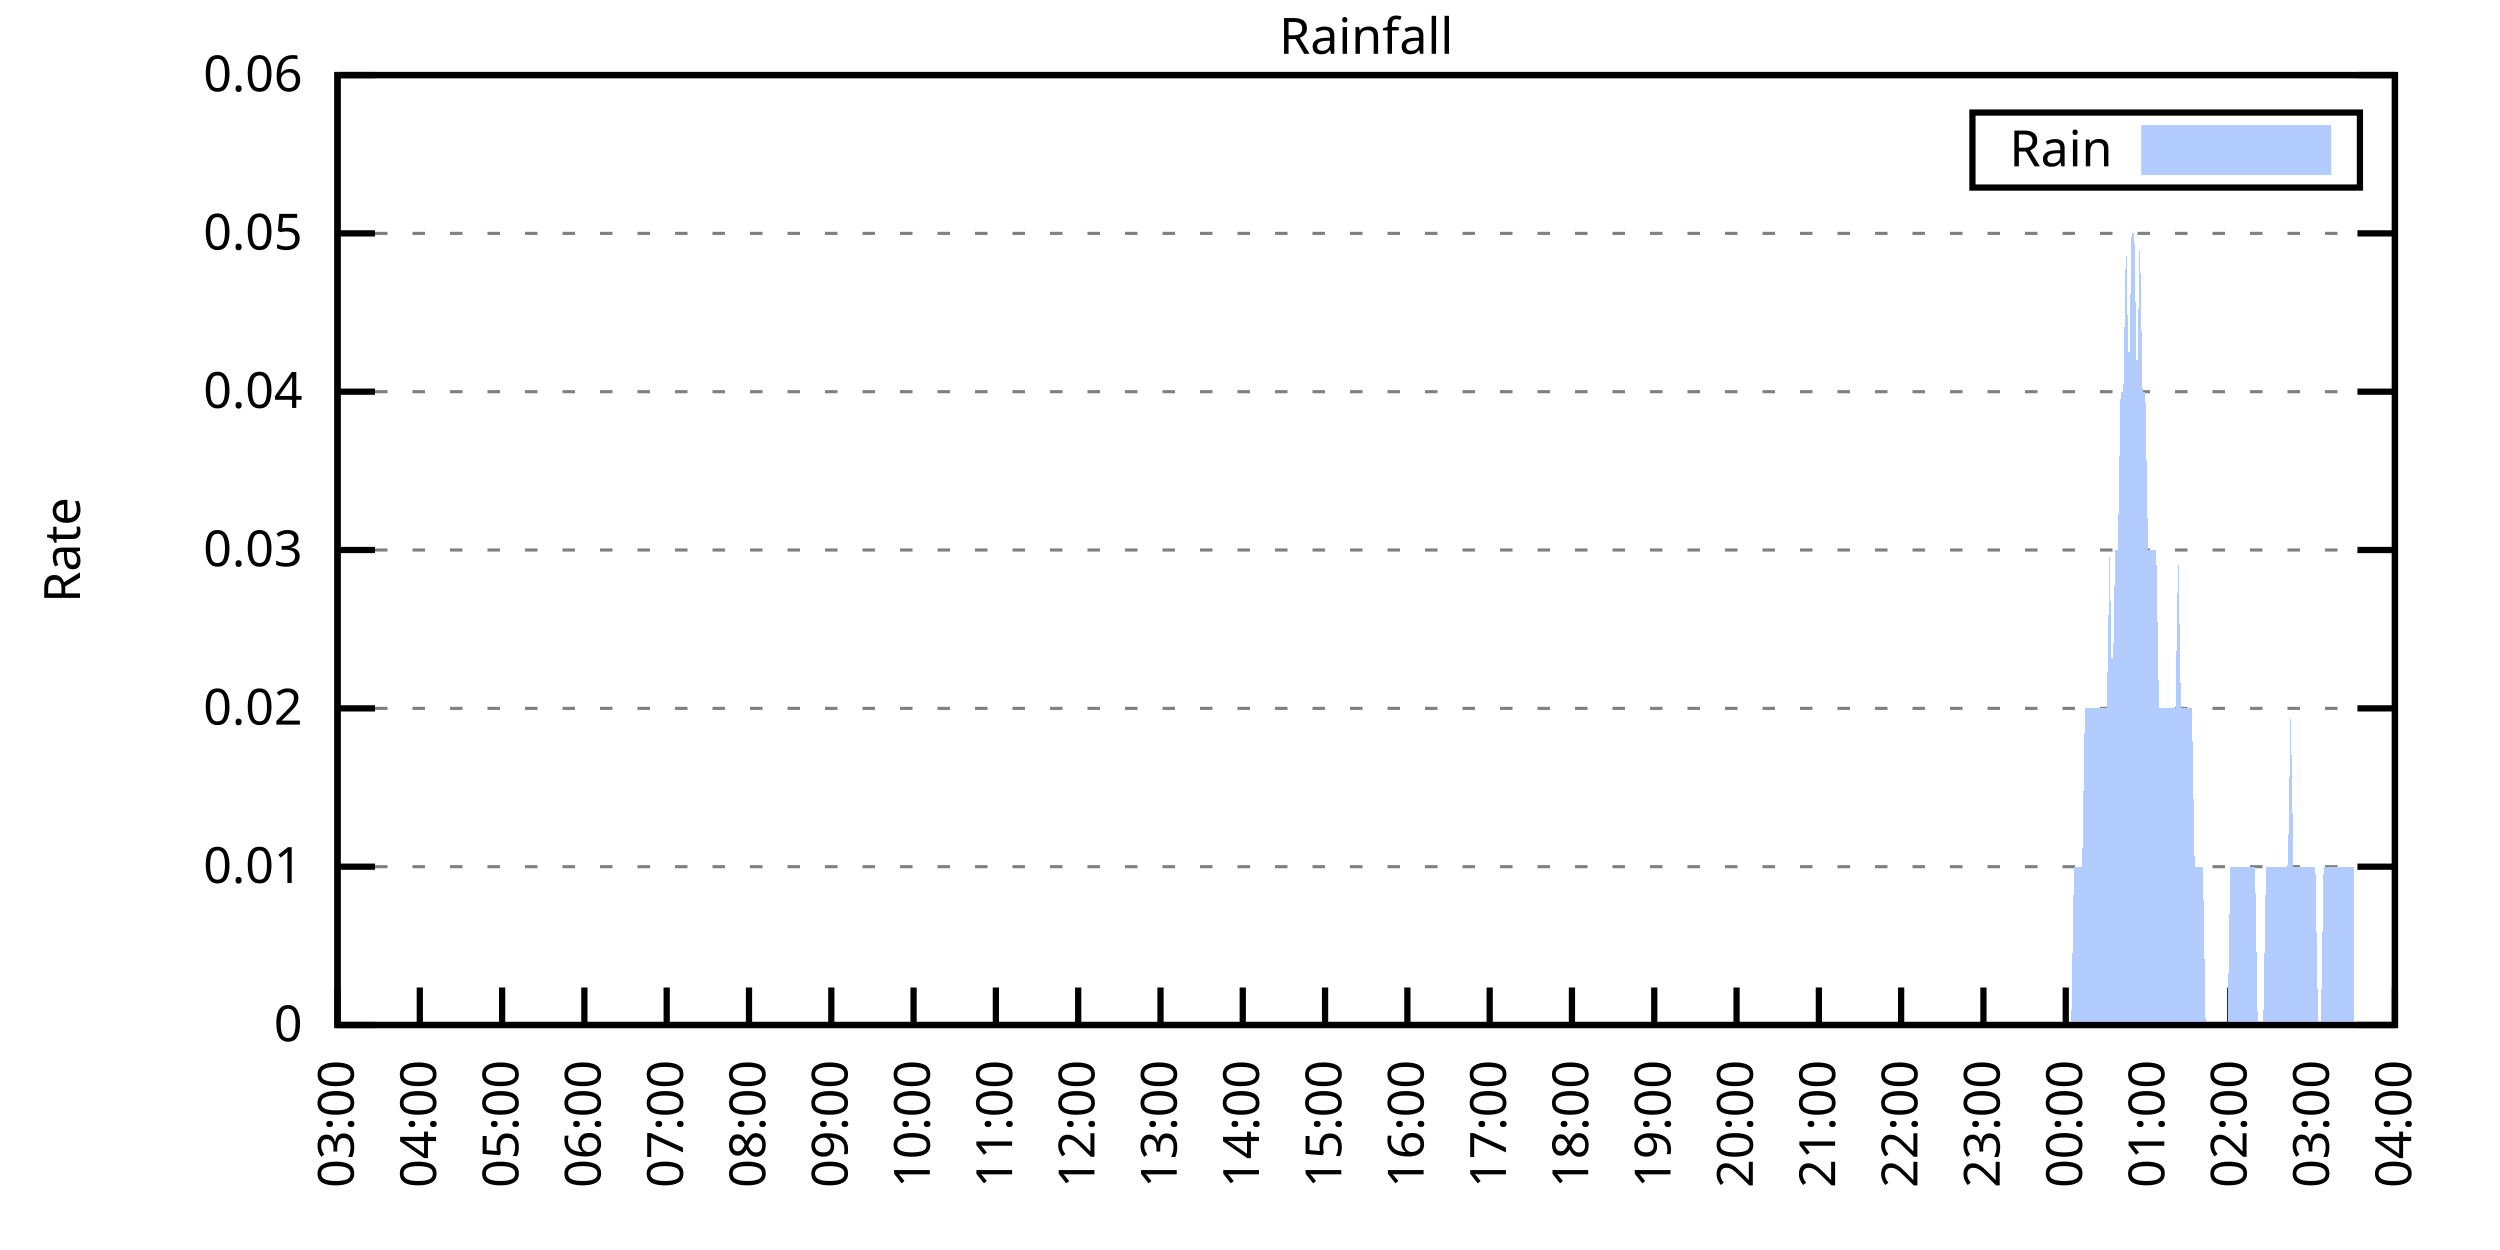
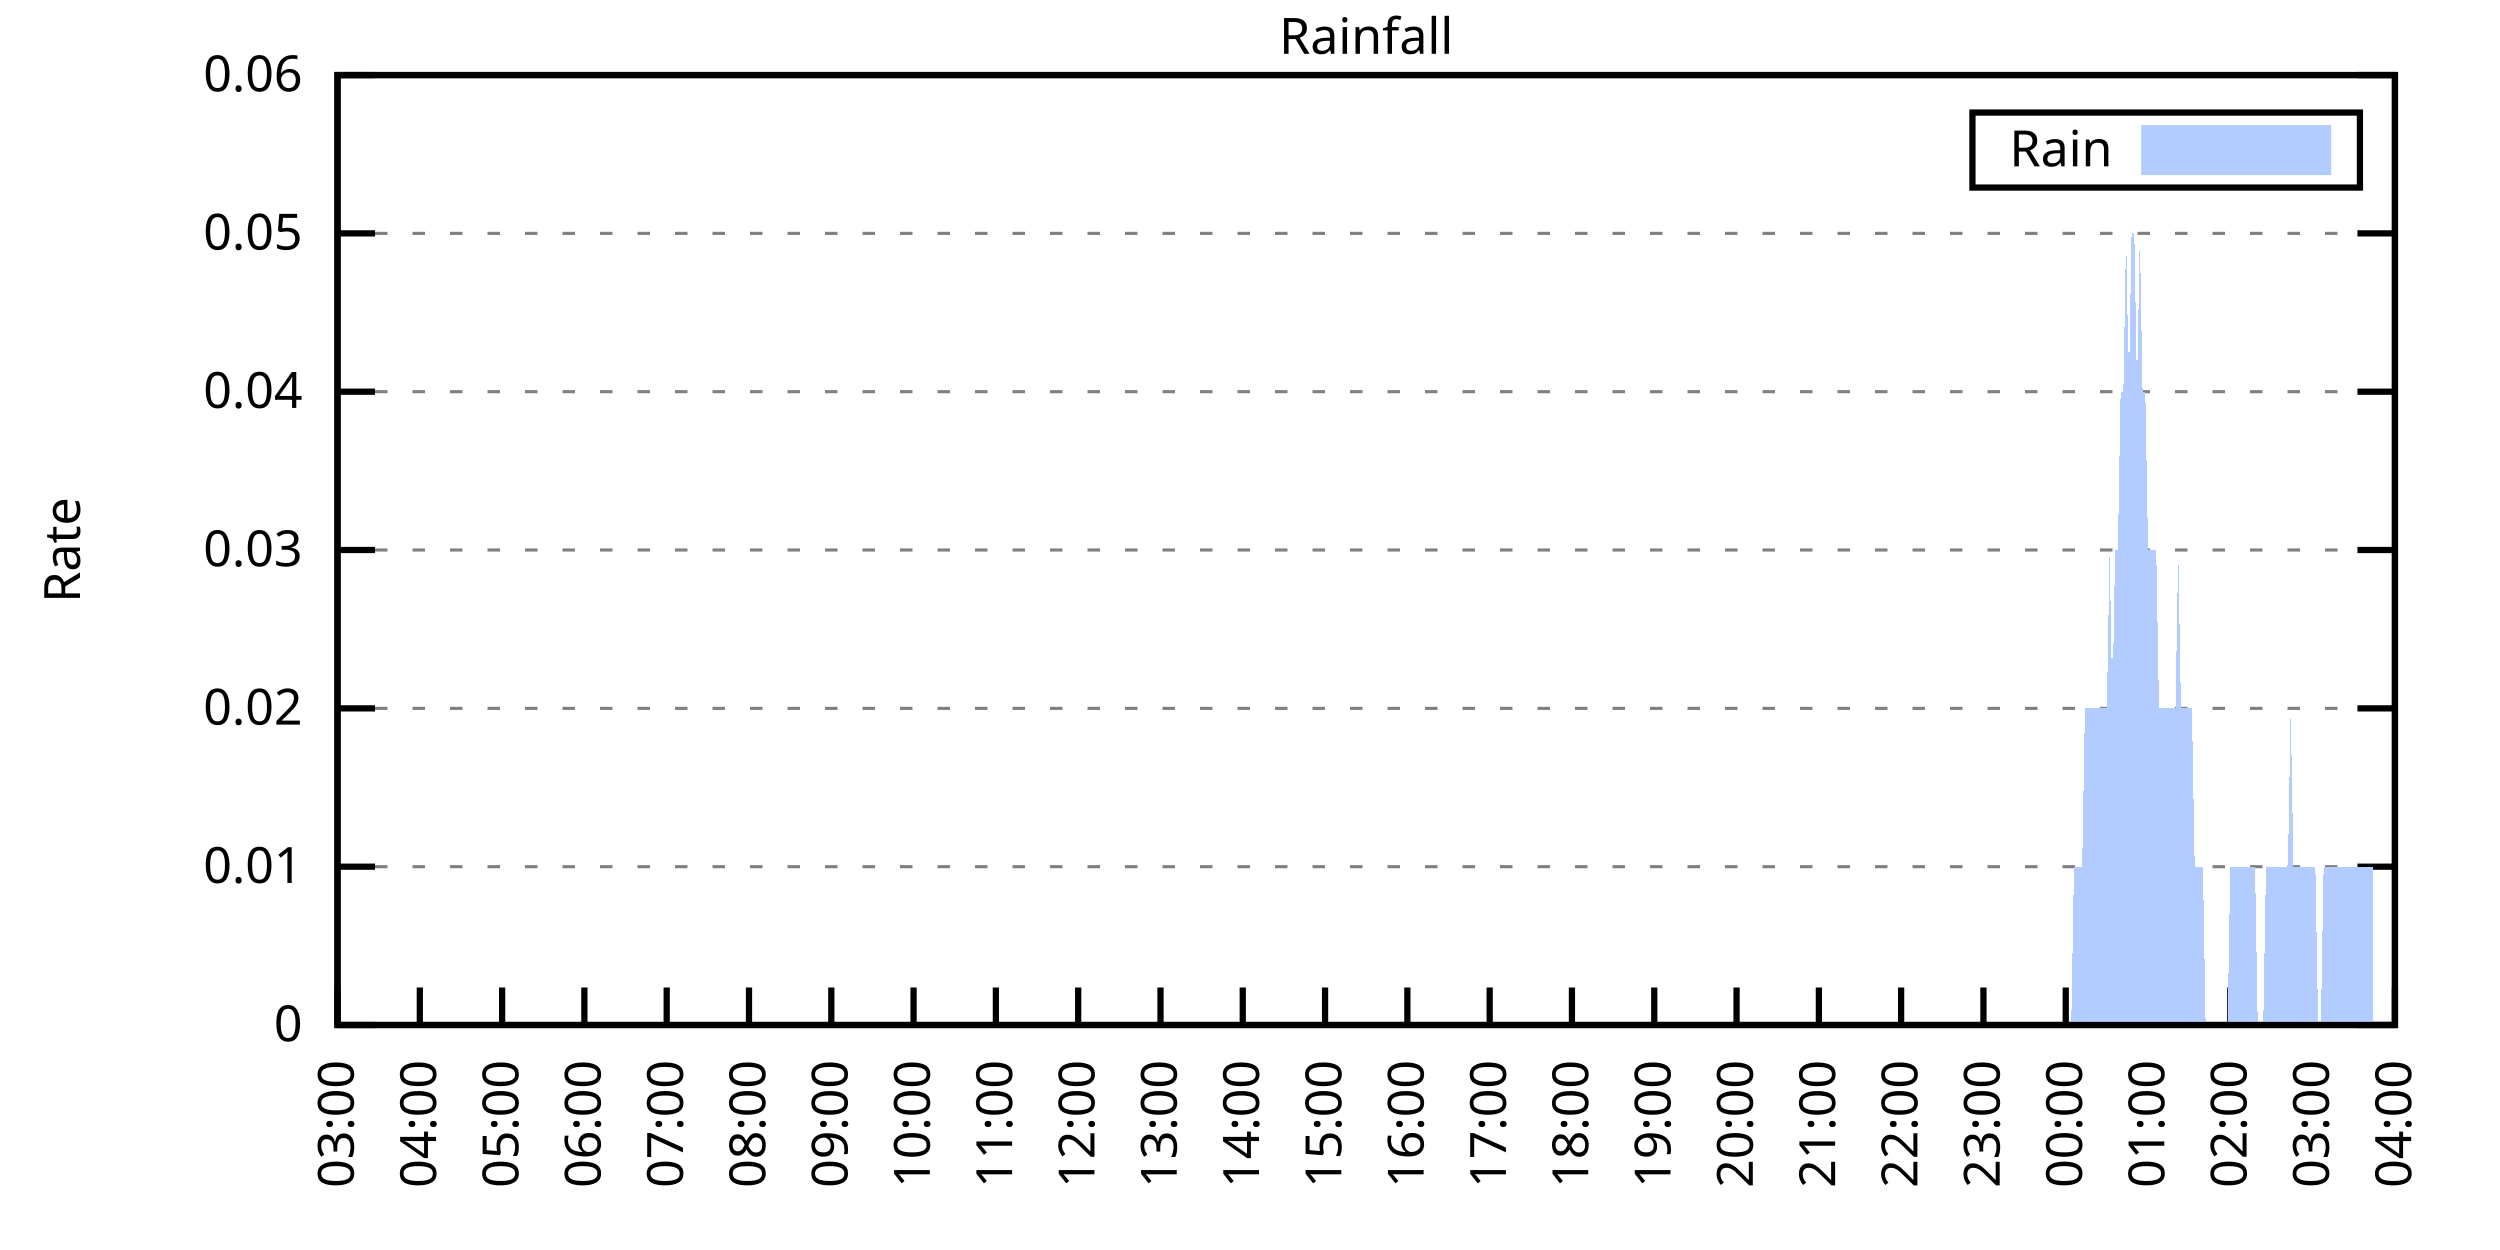
<svg xmlns="http://www.w3.org/2000/svg" xmlns:xlink="http://www.w3.org/1999/xlink" width="400" height="200" viewBox="0 0 400 200">
  <g id="gnuplot_canvas">
    <rect x="0" y="0" width="400" height="200" fill="none" />
    <defs>
      <circle id="gpDot" r="0.5" stroke-width="0.5" stroke="currentColor" />
      <path id="gpPt0" stroke-width="0.333" stroke="currentColor" d="M-1,0 h2 M0,-1 v2" />
      <path id="gpPt1" stroke-width="0.333" stroke="currentColor" d="M-1,-1 L1,1 M1,-1 L-1,1" />
      <path id="gpPt2" stroke-width="0.333" stroke="currentColor" d="M-1,0 L1,0 M0,-1 L0,1 M-1,-1 L1,1 M-1,1 L1,-1" />
      <rect id="gpPt3" stroke-width="0.333" stroke="currentColor" x="-1" y="-1" width="2" height="2" />
      <rect id="gpPt4" stroke-width="0.333" stroke="currentColor" fill="currentColor" x="-1" y="-1" width="2" height="2" />
      <circle id="gpPt5" stroke-width="0.333" stroke="currentColor" cx="0" cy="0" r="1" />
      <use xlink:href="#gpPt5" id="gpPt6" fill="currentColor" stroke="none" />
      <path id="gpPt7" stroke-width="0.333" stroke="currentColor" d="M0,-1.33 L-1.33,0.67 L1.33,0.67 z" />
      <use xlink:href="#gpPt7" id="gpPt8" fill="currentColor" stroke="none" />
      <use xlink:href="#gpPt7" id="gpPt9" stroke="currentColor" transform="rotate(180)" />
      <use xlink:href="#gpPt9" id="gpPt10" fill="currentColor" stroke="none" />
      <use xlink:href="#gpPt3" id="gpPt11" stroke="currentColor" transform="rotate(45)" />
      <use xlink:href="#gpPt11" id="gpPt12" fill="currentColor" stroke="none" />
      <path id="gpPt13" stroke-width="0.333" stroke="currentColor" d="M0,1.330 L1.265,0.411 L0.782,-1.067 L-0.782,-1.076 L-1.265,0.411 z" />
      <use xlink:href="#gpPt13" id="gpPt14" fill="currentColor" stroke="none" />
      <filter id="textbox" filterUnits="objectBoundingBox" x="0" y="0" height="1" width="1">
        <feFlood flood-color="white" flood-opacity="1" result="bgnd" />
        <feComposite in="SourceGraphic" in2="bgnd" operator="atop" />
      </filter>
      <filter id="greybox" filterUnits="objectBoundingBox" x="0" y="0" height="1" width="1">
        <feFlood flood-color="lightgrey" flood-opacity="1" result="grey" />
        <feComposite in="SourceGraphic" in2="grey" operator="atop" />
      </filter>
    </defs>
    <g fill="none" color="white" stroke="currentColor" stroke-width="1.00" stroke-linecap="butt" stroke-linejoin="miter">
</g>
    <g fill="none" color="black" stroke="currentColor" stroke-width="1.00" stroke-linecap="butt" stroke-linejoin="miter">
      <g stroke="none" shape-rendering="crispEdges">
        <polygon fill="rgb(255, 255, 255)" points="54.00,164.00 383.18,164.00 383.18,12.02 54.00,12.02 " />
      </g>
    </g>
    <g fill="none" color="black" stroke="currentColor" stroke-width="1.00" stroke-linecap="butt" stroke-linejoin="miter">
</g>
    <g fill="none" color="black" stroke="black" stroke-width="0.50" stroke-linecap="butt" stroke-linejoin="miter">
</g>
    <g fill="none" color="gray" stroke="currentColor" stroke-width="0.50" stroke-linecap="butt" stroke-linejoin="miter">
      <path stroke="gray" stroke-dasharray="2,4" class="gridline" d="M54.00,164.00 L383.19,164.00  " />
    </g>
    <g fill="none" color="gray" stroke="gray" stroke-width="1.00" stroke-linecap="butt" stroke-linejoin="miter">
</g>
    <g fill="none" color="black" stroke="currentColor" stroke-width="1.00" stroke-linecap="butt" stroke-linejoin="miter">
      <path stroke="black" d="M54.00,164.00 L60.00,164.00 M383.19,164.00 L377.19,164.00  " />
      <g transform="translate(48.40,166.60)" stroke="none" fill="black" font-family="Sans" font-size="8.00" text-anchor="end">
        <text>
          <tspan font-family="Sans"> 0</tspan>
        </text>
      </g>
    </g>
    <g fill="none" color="black" stroke="currentColor" stroke-width="1.00" stroke-linecap="butt" stroke-linejoin="miter">
</g>
    <g fill="none" color="black" stroke="black" stroke-width="0.50" stroke-linecap="butt" stroke-linejoin="miter">
</g>
    <g fill="none" color="gray" stroke="currentColor" stroke-width="0.50" stroke-linecap="butt" stroke-linejoin="miter">
      <path stroke="gray" stroke-dasharray="2,4" class="gridline" d="M54.00,138.67 L383.19,138.67  " />
    </g>
    <g fill="none" color="gray" stroke="gray" stroke-width="1.00" stroke-linecap="butt" stroke-linejoin="miter">
</g>
    <g fill="none" color="black" stroke="currentColor" stroke-width="1.00" stroke-linecap="butt" stroke-linejoin="miter">
      <path stroke="black" d="M54.00,138.67 L60.00,138.67 M383.19,138.67 L377.19,138.67  " />
      <g transform="translate(48.40,141.27)" stroke="none" fill="black" font-family="Sans" font-size="8.00" text-anchor="end">
        <text>
          <tspan font-family="Sans"> 0.01</tspan>
        </text>
      </g>
    </g>
    <g fill="none" color="black" stroke="currentColor" stroke-width="1.00" stroke-linecap="butt" stroke-linejoin="miter">
</g>
    <g fill="none" color="black" stroke="black" stroke-width="0.50" stroke-linecap="butt" stroke-linejoin="miter">
</g>
    <g fill="none" color="gray" stroke="currentColor" stroke-width="0.50" stroke-linecap="butt" stroke-linejoin="miter">
      <path stroke="gray" stroke-dasharray="2,4" class="gridline" d="M54.00,113.34 L383.19,113.34  " />
    </g>
    <g fill="none" color="gray" stroke="gray" stroke-width="1.00" stroke-linecap="butt" stroke-linejoin="miter">
</g>
    <g fill="none" color="black" stroke="currentColor" stroke-width="1.00" stroke-linecap="butt" stroke-linejoin="miter">
      <path stroke="black" d="M54.00,113.34 L60.00,113.34 M383.19,113.34 L377.19,113.34  " />
      <g transform="translate(48.40,115.94)" stroke="none" fill="black" font-family="Sans" font-size="8.00" text-anchor="end">
        <text>
          <tspan font-family="Sans"> 0.02</tspan>
        </text>
      </g>
    </g>
    <g fill="none" color="black" stroke="currentColor" stroke-width="1.00" stroke-linecap="butt" stroke-linejoin="miter">
</g>
    <g fill="none" color="black" stroke="black" stroke-width="0.50" stroke-linecap="butt" stroke-linejoin="miter">
</g>
    <g fill="none" color="gray" stroke="currentColor" stroke-width="0.50" stroke-linecap="butt" stroke-linejoin="miter">
      <path stroke="gray" stroke-dasharray="2,4" class="gridline" d="M54.00,88.00 L383.19,88.00  " />
    </g>
    <g fill="none" color="gray" stroke="gray" stroke-width="1.00" stroke-linecap="butt" stroke-linejoin="miter">
</g>
    <g fill="none" color="black" stroke="currentColor" stroke-width="1.00" stroke-linecap="butt" stroke-linejoin="miter">
      <path stroke="black" d="M54.00,88.00 L60.00,88.00 M383.19,88.00 L377.19,88.00  " />
      <g transform="translate(48.40,90.60)" stroke="none" fill="black" font-family="Sans" font-size="8.00" text-anchor="end">
        <text>
          <tspan font-family="Sans"> 0.03</tspan>
        </text>
      </g>
    </g>
    <g fill="none" color="black" stroke="currentColor" stroke-width="1.00" stroke-linecap="butt" stroke-linejoin="miter">
</g>
    <g fill="none" color="black" stroke="black" stroke-width="0.50" stroke-linecap="butt" stroke-linejoin="miter">
</g>
    <g fill="none" color="gray" stroke="currentColor" stroke-width="0.50" stroke-linecap="butt" stroke-linejoin="miter">
      <path stroke="gray" stroke-dasharray="2,4" class="gridline" d="M54.00,62.67 L383.19,62.67  " />
    </g>
    <g fill="none" color="gray" stroke="gray" stroke-width="1.00" stroke-linecap="butt" stroke-linejoin="miter">
</g>
    <g fill="none" color="black" stroke="currentColor" stroke-width="1.00" stroke-linecap="butt" stroke-linejoin="miter">
      <path stroke="black" d="M54.00,62.67 L60.00,62.67 M383.19,62.67 L377.19,62.67  " />
      <g transform="translate(48.40,65.27)" stroke="none" fill="black" font-family="Sans" font-size="8.00" text-anchor="end">
        <text>
          <tspan font-family="Sans"> 0.04</tspan>
        </text>
      </g>
    </g>
    <g fill="none" color="black" stroke="currentColor" stroke-width="1.00" stroke-linecap="butt" stroke-linejoin="miter">
</g>
    <g fill="none" color="black" stroke="black" stroke-width="0.50" stroke-linecap="butt" stroke-linejoin="miter">
</g>
    <g fill="none" color="gray" stroke="currentColor" stroke-width="0.50" stroke-linecap="butt" stroke-linejoin="miter">
      <path stroke="gray" stroke-dasharray="2,4" class="gridline" d="M54.00,37.34 L383.19,37.34  " />
    </g>
    <g fill="none" color="gray" stroke="gray" stroke-width="1.00" stroke-linecap="butt" stroke-linejoin="miter">
</g>
    <g fill="none" color="black" stroke="currentColor" stroke-width="1.00" stroke-linecap="butt" stroke-linejoin="miter">
      <path stroke="black" d="M54.00,37.34 L60.00,37.34 M383.19,37.34 L377.19,37.34  " />
      <g transform="translate(48.40,39.94)" stroke="none" fill="black" font-family="Sans" font-size="8.00" text-anchor="end">
        <text>
          <tspan font-family="Sans"> 0.05</tspan>
        </text>
      </g>
    </g>
    <g fill="none" color="black" stroke="currentColor" stroke-width="1.00" stroke-linecap="butt" stroke-linejoin="miter">
</g>
    <g fill="none" color="black" stroke="black" stroke-width="0.50" stroke-linecap="butt" stroke-linejoin="miter">
</g>
    <g fill="none" color="gray" stroke="currentColor" stroke-width="0.50" stroke-linecap="butt" stroke-linejoin="miter">
      <path stroke="gray" stroke-dasharray="2,4" class="gridline" d="M54.00,12.01 L383.19,12.01  " />
    </g>
    <g fill="none" color="gray" stroke="gray" stroke-width="1.00" stroke-linecap="butt" stroke-linejoin="miter">
</g>
    <g fill="none" color="black" stroke="currentColor" stroke-width="1.00" stroke-linecap="butt" stroke-linejoin="miter">
      <path stroke="black" d="M54.00,12.01 L60.00,12.01 M383.19,12.01 L377.19,12.01  " />
      <g transform="translate(48.40,14.61)" stroke="none" fill="black" font-family="Sans" font-size="8.00" text-anchor="end">
        <text>
          <tspan font-family="Sans"> 0.06</tspan>
        </text>
      </g>
    </g>
    <g fill="none" color="black" stroke="currentColor" stroke-width="1.00" stroke-linecap="butt" stroke-linejoin="miter">
      <path stroke="black" d="M54.00,164.00 L54.00,158.00  " />
      <g transform="translate(56.60,169.60) rotate(270.00)" stroke="none" fill="black" font-family="Sans" font-size="8.00" text-anchor="end">
        <text>
          <tspan font-family="Sans">03:00</tspan>
        </text>
      </g>
    </g>
    <g fill="none" color="black" stroke="currentColor" stroke-width="1.00" stroke-linecap="butt" stroke-linejoin="miter">
      <path stroke="black" d="M67.17,164.00 L67.17,158.00  " />
      <g transform="translate(69.77,169.60) rotate(270.00)" stroke="none" fill="black" font-family="Sans" font-size="8.00" text-anchor="end">
        <text>
          <tspan font-family="Sans">04:00</tspan>
        </text>
      </g>
    </g>
    <g fill="none" color="black" stroke="currentColor" stroke-width="1.00" stroke-linecap="butt" stroke-linejoin="miter">
      <path stroke="black" d="M80.34,164.00 L80.34,158.00  " />
      <g transform="translate(82.94,169.60) rotate(270.00)" stroke="none" fill="black" font-family="Sans" font-size="8.00" text-anchor="end">
        <text>
          <tspan font-family="Sans">05:00</tspan>
        </text>
      </g>
    </g>
    <g fill="none" color="black" stroke="currentColor" stroke-width="1.00" stroke-linecap="butt" stroke-linejoin="miter">
      <path stroke="black" d="M93.50,164.00 L93.50,158.00  " />
      <g transform="translate(96.10,169.60) rotate(270.00)" stroke="none" fill="black" font-family="Sans" font-size="8.00" text-anchor="end">
        <text>
          <tspan font-family="Sans">06:00</tspan>
        </text>
      </g>
    </g>
    <g fill="none" color="black" stroke="currentColor" stroke-width="1.00" stroke-linecap="butt" stroke-linejoin="miter">
      <path stroke="black" d="M106.67,164.00 L106.67,158.00  " />
      <g transform="translate(109.27,169.60) rotate(270.00)" stroke="none" fill="black" font-family="Sans" font-size="8.00" text-anchor="end">
        <text>
          <tspan font-family="Sans">07:00</tspan>
        </text>
      </g>
    </g>
    <g fill="none" color="black" stroke="currentColor" stroke-width="1.00" stroke-linecap="butt" stroke-linejoin="miter">
      <path stroke="black" d="M119.84,164.00 L119.84,158.00  " />
      <g transform="translate(122.44,169.60) rotate(270.00)" stroke="none" fill="black" font-family="Sans" font-size="8.00" text-anchor="end">
        <text>
          <tspan font-family="Sans">08:00</tspan>
        </text>
      </g>
    </g>
    <g fill="none" color="black" stroke="currentColor" stroke-width="1.00" stroke-linecap="butt" stroke-linejoin="miter">
      <path stroke="black" d="M133.01,164.00 L133.01,158.00  " />
      <g transform="translate(135.61,169.60) rotate(270.00)" stroke="none" fill="black" font-family="Sans" font-size="8.00" text-anchor="end">
        <text>
          <tspan font-family="Sans">09:00</tspan>
        </text>
      </g>
    </g>
    <g fill="none" color="black" stroke="currentColor" stroke-width="1.00" stroke-linecap="butt" stroke-linejoin="miter">
      <path stroke="black" d="M146.17,164.00 L146.17,158.00  " />
      <g transform="translate(148.77,169.60) rotate(270.00)" stroke="none" fill="black" font-family="Sans" font-size="8.00" text-anchor="end">
        <text>
          <tspan font-family="Sans">10:00</tspan>
        </text>
      </g>
    </g>
    <g fill="none" color="black" stroke="currentColor" stroke-width="1.00" stroke-linecap="butt" stroke-linejoin="miter">
      <path stroke="black" d="M159.34,164.00 L159.34,158.00  " />
      <g transform="translate(161.94,169.60) rotate(270.00)" stroke="none" fill="black" font-family="Sans" font-size="8.00" text-anchor="end">
        <text>
          <tspan font-family="Sans">11:00</tspan>
        </text>
      </g>
    </g>
    <g fill="none" color="black" stroke="currentColor" stroke-width="1.00" stroke-linecap="butt" stroke-linejoin="miter">
      <path stroke="black" d="M172.51,164.00 L172.51,158.00  " />
      <g transform="translate(175.11,169.60) rotate(270.00)" stroke="none" fill="black" font-family="Sans" font-size="8.00" text-anchor="end">
        <text>
          <tspan font-family="Sans">12:00</tspan>
        </text>
      </g>
    </g>
    <g fill="none" color="black" stroke="currentColor" stroke-width="1.00" stroke-linecap="butt" stroke-linejoin="miter">
      <path stroke="black" d="M185.68,164.00 L185.68,158.00  " />
      <g transform="translate(188.28,169.60) rotate(270.00)" stroke="none" fill="black" font-family="Sans" font-size="8.00" text-anchor="end">
        <text>
          <tspan font-family="Sans">13:00</tspan>
        </text>
      </g>
    </g>
    <g fill="none" color="black" stroke="currentColor" stroke-width="1.00" stroke-linecap="butt" stroke-linejoin="miter">
      <path stroke="black" d="M198.84,164.00 L198.84,158.00  " />
      <g transform="translate(201.44,169.60) rotate(270.00)" stroke="none" fill="black" font-family="Sans" font-size="8.00" text-anchor="end">
        <text>
          <tspan font-family="Sans">14:00</tspan>
        </text>
      </g>
    </g>
    <g fill="none" color="black" stroke="currentColor" stroke-width="1.00" stroke-linecap="butt" stroke-linejoin="miter">
      <path stroke="black" d="M212.01,164.00 L212.01,158.00  " />
      <g transform="translate(214.61,169.60) rotate(270.00)" stroke="none" fill="black" font-family="Sans" font-size="8.00" text-anchor="end">
        <text>
          <tspan font-family="Sans">15:00</tspan>
        </text>
      </g>
    </g>
    <g fill="none" color="black" stroke="currentColor" stroke-width="1.00" stroke-linecap="butt" stroke-linejoin="miter">
      <path stroke="black" d="M225.18,164.00 L225.18,158.00  " />
      <g transform="translate(227.78,169.60) rotate(270.00)" stroke="none" fill="black" font-family="Sans" font-size="8.00" text-anchor="end">
        <text>
          <tspan font-family="Sans">16:00</tspan>
        </text>
      </g>
    </g>
    <g fill="none" color="black" stroke="currentColor" stroke-width="1.00" stroke-linecap="butt" stroke-linejoin="miter">
      <path stroke="black" d="M238.35,164.00 L238.35,158.00  " />
      <g transform="translate(240.95,169.60) rotate(270.00)" stroke="none" fill="black" font-family="Sans" font-size="8.00" text-anchor="end">
        <text>
          <tspan font-family="Sans">17:00</tspan>
        </text>
      </g>
    </g>
    <g fill="none" color="black" stroke="currentColor" stroke-width="1.00" stroke-linecap="butt" stroke-linejoin="miter">
      <path stroke="black" d="M251.51,164.00 L251.51,158.00  " />
      <g transform="translate(254.11,169.60) rotate(270.00)" stroke="none" fill="black" font-family="Sans" font-size="8.00" text-anchor="end">
        <text>
          <tspan font-family="Sans">18:00</tspan>
        </text>
      </g>
    </g>
    <g fill="none" color="black" stroke="currentColor" stroke-width="1.00" stroke-linecap="butt" stroke-linejoin="miter">
      <path stroke="black" d="M264.68,164.00 L264.68,158.00  " />
      <g transform="translate(267.28,169.60) rotate(270.00)" stroke="none" fill="black" font-family="Sans" font-size="8.00" text-anchor="end">
        <text>
          <tspan font-family="Sans">19:00</tspan>
        </text>
      </g>
    </g>
    <g fill="none" color="black" stroke="currentColor" stroke-width="1.00" stroke-linecap="butt" stroke-linejoin="miter">
      <path stroke="black" d="M277.85,164.00 L277.85,158.00  " />
      <g transform="translate(280.45,169.60) rotate(270.00)" stroke="none" fill="black" font-family="Sans" font-size="8.00" text-anchor="end">
        <text>
          <tspan font-family="Sans">20:00</tspan>
        </text>
      </g>
    </g>
    <g fill="none" color="black" stroke="currentColor" stroke-width="1.00" stroke-linecap="butt" stroke-linejoin="miter">
      <path stroke="black" d="M291.02,164.00 L291.02,158.00  " />
      <g transform="translate(293.62,169.60) rotate(270.00)" stroke="none" fill="black" font-family="Sans" font-size="8.00" text-anchor="end">
        <text>
          <tspan font-family="Sans">21:00</tspan>
        </text>
      </g>
    </g>
    <g fill="none" color="black" stroke="currentColor" stroke-width="1.00" stroke-linecap="butt" stroke-linejoin="miter">
      <path stroke="black" d="M304.18,164.00 L304.18,158.00  " />
      <g transform="translate(306.78,169.60) rotate(270.00)" stroke="none" fill="black" font-family="Sans" font-size="8.00" text-anchor="end">
        <text>
          <tspan font-family="Sans">22:00</tspan>
        </text>
      </g>
    </g>
    <g fill="none" color="black" stroke="currentColor" stroke-width="1.00" stroke-linecap="butt" stroke-linejoin="miter">
      <path stroke="black" d="M317.35,164.00 L317.35,158.00  " />
      <g transform="translate(319.95,169.60) rotate(270.00)" stroke="none" fill="black" font-family="Sans" font-size="8.00" text-anchor="end">
        <text>
          <tspan font-family="Sans">23:00</tspan>
        </text>
      </g>
    </g>
    <g fill="none" color="black" stroke="currentColor" stroke-width="1.00" stroke-linecap="butt" stroke-linejoin="miter">
      <path stroke="black" d="M330.52,164.00 L330.52,158.00  " />
      <g transform="translate(333.12,169.60) rotate(270.00)" stroke="none" fill="black" font-family="Sans" font-size="8.00" text-anchor="end">
        <text>
          <tspan font-family="Sans">00:00</tspan>
        </text>
      </g>
    </g>
    <g fill="none" color="black" stroke="currentColor" stroke-width="1.00" stroke-linecap="butt" stroke-linejoin="miter">
      <path stroke="black" d="M343.69,164.00 L343.69,158.00  " />
      <g transform="translate(346.29,169.60) rotate(270.00)" stroke="none" fill="black" font-family="Sans" font-size="8.00" text-anchor="end">
        <text>
          <tspan font-family="Sans">01:00</tspan>
        </text>
      </g>
    </g>
    <g fill="none" color="black" stroke="currentColor" stroke-width="1.00" stroke-linecap="butt" stroke-linejoin="miter">
      <path stroke="black" d="M356.85,164.00 L356.85,158.00  " />
      <g transform="translate(359.45,169.60) rotate(270.00)" stroke="none" fill="black" font-family="Sans" font-size="8.00" text-anchor="end">
        <text>
          <tspan font-family="Sans">02:00</tspan>
        </text>
      </g>
    </g>
    <g fill="none" color="black" stroke="currentColor" stroke-width="1.00" stroke-linecap="butt" stroke-linejoin="miter">
      <path stroke="black" d="M370.02,164.00 L370.02,158.00  " />
      <g transform="translate(372.62,169.60) rotate(270.00)" stroke="none" fill="black" font-family="Sans" font-size="8.00" text-anchor="end">
        <text>
          <tspan font-family="Sans">03:00</tspan>
        </text>
      </g>
    </g>
    <g fill="none" color="black" stroke="currentColor" stroke-width="1.00" stroke-linecap="butt" stroke-linejoin="miter">
      <path stroke="black" d="M383.19,164.00 L383.19,158.00  " />
      <g transform="translate(385.79,169.60) rotate(270.00)" stroke="none" fill="black" font-family="Sans" font-size="8.00" text-anchor="end">
        <text>
          <tspan font-family="Sans">04:00</tspan>
        </text>
      </g>
    </g>
    <g fill="none" color="black" stroke="currentColor" stroke-width="1.00" stroke-linecap="butt" stroke-linejoin="miter">
</g>
    <g fill="none" color="black" stroke="currentColor" stroke-width="1.00" stroke-linecap="butt" stroke-linejoin="miter">
      <path stroke="black" d="M54.00,12.01 L54.00,164.00 L383.19,164.00 L383.19,12.01 L54.00,12.01 Z  " />
    </g>
    <g fill="none" color="black" stroke="currentColor" stroke-width="1.00" stroke-linecap="butt" stroke-linejoin="miter">
</g>
    <g fill="none" color="black" stroke="currentColor" stroke-width="1.00" stroke-linecap="butt" stroke-linejoin="miter">
      <path stroke="black" d="M315.59,30.01 L315.59,18.01 L377.59,18.01 L377.59,30.01 L315.59,30.01 Z  " />
    </g>
    <g id="Rainfall_plot_1">
      <g fill="none" color="white" stroke="black" stroke-width="2.00" stroke-linecap="butt" stroke-linejoin="miter">
</g>
      <g fill="none" color="black" stroke="currentColor" stroke-width="2.00" stroke-linecap="butt" stroke-linejoin="miter">
        <g transform="translate(337.99,26.61)" stroke="none" fill="black" font-family="Sans" font-size="8.00" text-anchor="end">
          <text>
            <tspan font-family="Sans">Rain</tspan>
          </text>
        </g>
      </g>
      <g fill="none" color="black" stroke="currentColor" stroke-width="2.00" stroke-linecap="butt" stroke-linejoin="miter">
        <g stroke="none" shape-rendering="crispEdges">
          <polygon fill="rgb(178, 204, 255)" points="343.59,27.01 371.99,27.01 371.99,21.01 343.59,21.01 " />
        </g>
        <path stroke="rgb(178, 204, 255)" d="M343.59,27.01 L371.99,27.01 L371.99,21.01 L343.59,21.01 L343.59,27.01 Z  " />
      </g>
      <g fill="none" color="black" stroke="currentColor" stroke-width="2.00" stroke-linecap="butt" stroke-linejoin="miter">
        <g stroke="none" shape-rendering="crispEdges">
-           <polygon fill="rgb(178, 204, 255)" points="61.02,164.00 61.46,164.00 61.90,164.00 62.34,164.00 62.78,164.00 63.22,164.00 63.66,164.00 64.10,164.00 64.53,164.00 64.97,164.00 65.41,164.00 65.85,164.00 66.29,164.00 66.73,164.00 67.17,164.00 67.61,164.00 68.05,164.00 68.48,164.00 68.92,164.00 69.36,164.00 69.80,164.00 70.24,164.00 70.68,164.00 71.12,164.00 71.56,164.00 72.00,164.00 72.43,164.00 72.87,164.00 73.31,164.00 73.75,164.00 74.19,164.00 74.63,164.00 75.07,164.00 75.51,164.00 75.95,164.00 76.38,164.00 76.82,164.00 77.26,164.00 77.70,164.00 78.14,164.00 78.58,164.00 79.02,164.00 79.46,164.00 79.90,164.00 80.34,164.00 80.77,164.00 81.21,164.00 81.65,164.00 82.09,164.00 82.53,164.00 82.97,164.00 83.41,164.00 83.85,164.00 84.29,164.00 84.72,164.00 85.16,164.00 85.60,164.00 86.04,164.00 86.48,164.00 86.92,164.00 87.36,164.00 87.80,164.00 88.24,164.00 88.67,164.00 89.11,164.00 89.55,164.00 89.99,164.00 90.43,164.00 90.87,164.00 91.31,164.00 91.75,164.00 92.19,164.00 92.62,164.00 93.06,164.00 93.50,164.00 93.94,164.00 94.38,164.00 94.82,164.00 95.26,164.00 95.70,164.00 96.14,164.00 96.58,164.00 97.01,164.00 97.45,164.00 97.89,164.00 98.33,164.00 98.77,164.00 99.21,164.00 99.65,164.00 100.09,164.00 100.53,164.00 100.96,164.00 101.40,164.00 101.84,164.00 102.28,164.00 102.72,164.00 103.16,164.00 103.60,164.00 104.04,164.00 104.48,164.00 104.91,164.00 105.35,164.00 105.79,164.00 106.23,164.00 106.67,164.00 107.11,164.00 107.55,164.00 107.99,164.00 108.43,164.00 108.87,164.00 109.30,164.00 109.74,164.00 110.18,164.00 110.62,164.00 111.06,164.00 111.50,164.00 111.94,164.00 112.38,164.00 112.82,164.00 113.25,164.00 113.69,164.00 114.13,164.00 114.57,164.00 115.01,164.00 115.45,164.00 115.89,164.00 116.33,164.00 116.77,164.00 117.20,164.00 117.64,164.00 118.08,164.00 118.52,164.00 118.96,164.00 119.40,164.00 119.84,164.00 120.28,164.00 120.72,164.00 121.15,164.00 121.59,164.00 122.03,164.00 122.47,164.00 122.91,164.00 123.35,164.00 123.79,164.00 124.23,164.00 124.67,164.00 125.11,164.00 125.54,164.00 125.98,164.00 126.42,164.00 126.86,164.00 127.30,164.00 127.74,164.00 128.18,164.00 128.62,164.00 129.06,164.00 129.49,164.00 129.93,164.00 130.37,164.00 130.81,164.00 131.25,164.00 131.69,164.00 132.13,164.00 132.57,164.00 133.01,164.00 133.44,164.00 133.88,164.00 134.32,164.00 134.76,164.00 135.20,164.00 135.64,164.00 136.08,164.00 136.52,164.00 136.96,164.00 137.39,164.00 137.83,164.00 138.27,164.00 138.71,164.00 139.15,164.00 139.59,164.00 140.03,164.00 140.47,164.00 140.91,164.00 141.35,164.00 141.78,164.00 142.22,164.00 142.66,164.00 143.10,164.00 143.54,164.00 143.98,164.00 144.42,164.00 144.86,164.00 145.30,164.00 145.73,164.00 146.17,164.00 146.61,164.00 147.05,164.00 147.49,164.00 147.93,164.00 148.37,164.00 148.81,164.00 149.25,164.00 149.68,164.00 150.12,164.00 150.56,164.00 151.00,164.00 151.44,164.00 151.88,164.00 152.32,164.00 152.76,164.00 153.20,164.00 153.63,164.00 154.07,164.00 154.51,164.00 154.95,164.00 155.39,164.00 155.83,164.00 156.27,164.00 156.71,164.00 157.15,164.00 157.59,164.00 158.02,164.00 158.46,164.00 158.90,164.00 159.34,164.00 159.78,164.00 160.22,164.00 160.66,164.00 161.10,164.00 161.54,164.00 161.97,164.00 162.41,164.00 162.85,164.00 163.29,164.00 163.73,164.00 164.17,164.00 164.61,164.00 165.05,164.00 165.49,164.00 165.92,164.00 166.36,164.00 166.80,164.00 167.24,164.00 167.68,164.00 168.12,164.00 168.56,164.00 169.00,164.00 169.44,164.00 169.87,164.00 170.31,164.00 170.75,164.00 171.19,164.00 171.63,164.00 172.07,164.00 172.51,164.00 172.95,164.00 173.39,164.00 173.83,164.00 174.26,164.00 174.70,164.00 175.14,164.00 175.58,164.00 176.02,164.00 176.46,164.00 176.90,164.00 177.34,164.00 177.78,164.00 178.21,164.00 178.65,164.00 179.09,164.00 179.53,164.00 179.97,164.00 180.41,164.00 180.85,164.00 181.29,164.00 181.73,164.00 182.16,164.00 182.60,164.00 183.04,164.00 183.48,164.00 183.92,164.00 184.36,164.00 184.80,164.00 185.24,164.00 185.68,164.00 186.11,164.00 186.55,164.00 186.99,164.00 187.43,164.00 187.87,164.00 188.31,164.00 188.75,164.00 189.19,164.00 189.63,164.00 190.07,164.00 190.50,164.00 190.94,164.00 191.38,164.00 191.82,164.00 192.26,164.00 192.70,164.00 193.14,164.00 193.58,164.00 194.02,164.00 194.45,164.00 194.89,164.00 195.33,164.00 195.77,164.00 196.21,164.00 196.65,164.00 197.09,164.00 197.53,164.00 197.97,164.00 198.40,164.00 198.84,164.00 199.28,164.00 199.72,164.00 200.16,164.00 200.60,164.00 201.04,164.00 201.48,164.00 201.92,164.00 202.35,164.00 202.79,164.00 203.23,164.00 203.67,164.00 204.11,164.00 204.55,164.00 204.99,164.00 205.43,164.00 205.87,164.00 206.31,164.00 206.74,164.00 207.18,164.00 207.62,164.00 208.06,164.00 208.50,164.00 208.94,164.00 209.38,164.00 209.82,164.00 210.26,164.00 210.69,164.00 211.13,164.00 211.57,164.00 212.01,164.00 212.45,164.00 212.89,164.00 213.33,164.00 213.77,164.00 214.21,164.00 214.64,164.00 215.08,164.00 215.52,164.00 215.96,164.00 216.40,164.00 216.84,164.00 217.28,164.00 217.72,164.00 218.16,164.00 218.60,164.00 219.03,164.00 219.47,164.00 219.91,164.00 220.35,164.00 220.79,164.00 221.23,164.00 221.67,164.00 222.11,164.00 222.55,164.00 222.98,164.00 223.42,164.00 223.86,164.00 224.30,164.00 224.74,164.00 225.18,164.00 225.62,164.00 226.06,164.00 226.50,164.00 226.93,164.00 227.37,164.00 227.81,164.00 228.25,164.00 228.69,164.00 229.13,164.00 229.57,164.00 230.01,164.00 230.45,164.00 230.88,164.00 231.32,164.00 231.76,164.00 232.20,164.00 232.64,164.00 233.08,164.00 233.52,164.00 233.96,164.00 234.40,164.00 234.84,164.00 235.27,164.00 235.71,164.00 236.15,164.00 236.59,164.00 237.03,164.00 237.47,164.00 237.91,164.00 238.35,164.00 238.79,164.00 239.22,164.00 239.66,164.00 240.10,164.00 240.54,164.00 240.98,164.00 241.42,164.00 241.86,164.00 242.30,164.00 242.74,164.00 243.17,164.00 243.61,164.00 244.05,164.00 244.49,164.00 244.93,164.00 245.37,164.00 245.81,164.00 246.25,164.00 246.69,164.00 247.12,164.00 247.56,164.00 248.00,164.00 248.44,164.00 248.88,164.00 249.32,164.00 249.76,164.00 250.20,164.00 250.64,164.00 251.08,164.00 251.51,164.00 251.95,164.00 252.39,164.00 252.83,164.00 253.27,164.00 253.71,164.00 254.15,164.00 254.59,164.00 255.03,164.00 255.46,164.00 255.90,164.00 256.34,164.00 256.78,164.00 257.22,164.00 257.66,164.00 258.10,164.00 258.54,164.00 258.98,164.00 259.41,164.00 259.85,164.00 260.29,164.00 260.73,164.00 261.17,164.00 261.61,164.00 262.05,164.00 262.49,164.00 262.93,164.00 263.36,164.00 263.80,164.00 264.24,164.00 264.68,164.00 265.12,164.00 265.56,164.00 266.00,164.00 266.44,164.00 266.88,164.00 267.32,164.00 267.75,164.00 268.19,164.00 268.63,164.00 269.07,164.00 269.51,164.00 269.95,164.00 270.39,164.00 270.83,164.00 271.27,164.00 271.70,164.00 272.14,164.00 272.58,164.00 273.02,164.00 273.46,164.00 273.90,164.00 274.34,164.00 274.78,164.00 275.22,164.00 275.65,164.00 276.09,164.00 276.53,164.00 276.97,164.00 277.41,164.00 277.85,164.00 278.29,164.00 278.73,164.00 279.17,164.00 279.60,164.00 280.04,164.00 280.48,164.00 280.92,164.00 281.36,164.00 281.80,164.00 282.24,164.00 282.68,164.00 283.12,164.00 283.56,164.00 283.99,164.00 284.43,164.00 284.87,164.00 285.31,164.00 285.75,164.00 286.19,164.00 286.63,164.00 287.07,164.00 287.51,164.00 287.94,164.00 288.38,164.00 288.82,164.00 289.26,164.00 289.70,164.00 290.14,164.00 290.58,164.00 291.02,164.00 291.46,164.00 291.89,164.00 292.33,164.00 292.77,164.00 293.21,164.00 293.65,164.00 294.09,164.00 294.53,164.00 294.97,164.00 295.41,164.00 295.84,164.00 296.28,164.00 296.72,164.00 297.16,164.00 297.60,164.00 298.04,164.00 298.48,164.00 298.92,164.00 299.36,164.00 299.80,164.00 300.23,164.00 300.67,164.00 301.11,164.00 301.55,164.00 301.99,164.00 302.43,164.00 302.87,164.00 303.31,164.00 303.75,164.00 304.18,164.00 304.62,164.00 305.06,164.00 305.50,164.00 305.94,164.00 306.38,164.00 306.82,164.00 307.26,164.00 307.70,164.00 308.13,164.00 308.57,164.00 309.01,164.00 309.45,164.00 309.89,164.00 310.33,164.00 310.77,164.00 311.21,164.00 311.65,164.00 312.08,164.00 312.52,164.00 312.96,164.00 313.40,164.00 313.84,164.00 314.28,164.00 314.72,164.00 315.16,164.00 315.60,164.00 316.04,164.00 316.47,164.00 316.91,164.00 317.35,164.00 317.79,164.00 318.23,164.00 318.67,164.00 319.11,164.00 319.55,164.00 319.99,164.00 320.42,164.00 320.86,164.00 321.30,164.00 321.74,164.00 322.18,164.00 322.62,164.00 323.06,164.00 323.50,164.00 323.94,164.00 324.37,164.00 324.81,164.00 325.25,164.00 325.69,164.00 326.13,164.00 326.57,164.00 327.01,164.00 327.45,164.00 327.89,164.00 328.33,164.00 328.76,164.00 329.20,164.00 329.64,164.00 330.08,164.00 330.52,164.00 330.96,164.00 331.40,164.00 331.84,138.67 332.28,138.67 332.71,138.67 333.15,138.67 333.59,113.34 334.03,113.34 334.47,113.34 334.91,113.34 335.35,113.34 335.79,113.34 336.23,113.34 336.66,113.34 337.10,113.34 337.54,88.00 337.98,113.34 338.42,88.00 338.86,88.00 339.30,62.67 339.74,62.67 340.18,37.34 340.61,62.67 341.05,37.34 341.49,37.34 341.93,62.67 342.37,37.34 342.81,62.67 343.25,62.67 343.69,88.00 344.13,88.00 344.57,88.00 345.00,88.00 345.44,113.34 345.88,113.34 346.32,113.34 346.76,113.34 347.20,113.34 347.64,113.34 348.08,113.34 348.52,88.00 348.95,113.34 349.39,113.34 349.83,113.34 350.27,113.34 350.71,113.34 351.15,138.67 351.59,138.67 352.03,138.67 352.47,138.67 352.90,164.00 353.34,164.00 353.78,164.00 354.22,164.00 354.66,164.00 355.10,164.00 355.54,164.00 355.98,164.00 356.42,164.00 356.85,138.67 357.29,138.67 357.73,138.67 358.17,138.67 358.61,138.67 359.05,138.67 359.49,138.67 359.93,138.67 360.37,138.67 360.81,138.67 361.24,164.00 361.68,164.00 362.12,164.00 362.56,138.67 363.00,138.67 363.44,138.67 363.88,138.67 364.32,138.67 364.76,138.67 365.19,138.67 365.63,138.67 366.07,138.67 366.51,113.34 366.95,138.67 367.39,138.67 367.83,138.67 368.27,138.67 368.71,138.67 369.14,138.67 369.58,138.67 370.02,138.67 370.46,138.67 370.90,164.00 371.34,164.00 371.78,138.67 372.22,138.67 372.66,138.67 373.09,138.67 373.53,138.67 373.97,138.67 374.41,138.67 374.85,138.67 375.29,138.67 375.73,138.67 376.17,138.67 376.61,138.67 376.61,164.00 61.02,164.00 " />
+           <polygon fill="rgb(178, 204, 255)" points="64.10,164.00 64.53,164.00 64.97,164.00 65.41,164.00 65.85,164.00 66.29,164.00 66.73,164.00 67.17,164.00 67.61,164.00 68.05,164.00 68.48,164.00 68.92,164.00 69.36,164.00 69.80,164.00 70.24,164.00 70.68,164.00 71.12,164.00 71.56,164.00 72.00,164.00 72.43,164.00 72.87,164.00 73.31,164.00 73.75,164.00 74.19,164.00 74.63,164.00 75.07,164.00 75.51,164.00 75.95,164.00 76.38,164.00 76.82,164.00 77.26,164.00 77.70,164.00 78.14,164.00 78.58,164.00 79.02,164.00 79.46,164.00 79.90,164.00 80.34,164.00 80.77,164.00 81.21,164.00 81.65,164.00 82.09,164.00 82.53,164.00 82.97,164.00 83.41,164.00 83.85,164.00 84.29,164.00 84.72,164.00 85.16,164.00 85.60,164.00 86.04,164.00 86.48,164.00 86.92,164.00 87.36,164.00 87.80,164.00 88.24,164.00 88.67,164.00 89.11,164.00 89.55,164.00 89.99,164.00 90.43,164.00 90.87,164.00 91.31,164.00 91.75,164.00 92.19,164.00 92.62,164.00 93.06,164.00 93.50,164.00 93.94,164.00 94.38,164.00 94.82,164.00 95.26,164.00 95.70,164.00 96.14,164.00 96.58,164.00 97.01,164.00 97.45,164.00 97.89,164.00 98.33,164.00 98.77,164.00 99.21,164.00 99.65,164.00 100.09,164.00 100.53,164.00 100.96,164.00 101.40,164.00 101.84,164.00 102.28,164.00 102.72,164.00 103.16,164.00 103.60,164.00 104.04,164.00 104.48,164.00 104.91,164.00 105.35,164.00 105.79,164.00 106.23,164.00 106.67,164.00 107.11,164.00 107.55,164.00 107.99,164.00 108.43,164.00 108.87,164.00 109.30,164.00 109.74,164.00 110.18,164.00 110.62,164.00 111.06,164.00 111.50,164.00 111.94,164.00 112.38,164.00 112.82,164.00 113.25,164.00 113.69,164.00 114.13,164.00 114.57,164.00 115.01,164.00 115.45,164.00 115.89,164.00 116.33,164.00 116.77,164.00 117.20,164.00 117.64,164.00 118.08,164.00 118.52,164.00 118.96,164.00 119.40,164.00 119.84,164.00 120.28,164.00 120.72,164.00 121.15,164.00 121.59,164.00 122.03,164.00 122.47,164.00 122.91,164.00 123.35,164.00 123.79,164.00 124.23,164.00 124.67,164.00 125.11,164.00 125.54,164.00 125.98,164.00 126.42,164.00 126.86,164.00 127.30,164.00 127.74,164.00 128.18,164.00 128.62,164.00 129.06,164.00 129.49,164.00 129.93,164.00 130.37,164.00 130.81,164.00 131.25,164.00 131.69,164.00 132.13,164.00 132.57,164.00 133.01,164.00 133.44,164.00 133.88,164.00 134.32,164.00 134.76,164.00 135.20,164.00 135.64,164.00 136.08,164.00 136.52,164.00 136.96,164.00 137.39,164.00 137.83,164.00 138.27,164.00 138.71,164.00 139.15,164.00 139.59,164.00 140.03,164.00 140.47,164.00 140.91,164.00 141.35,164.00 141.78,164.00 142.22,164.00 142.66,164.00 143.10,164.00 143.54,164.00 143.98,164.00 144.42,164.00 144.86,164.00 145.30,164.00 145.73,164.00 146.17,164.00 146.61,164.00 147.05,164.00 147.49,164.00 147.93,164.00 148.37,164.00 148.81,164.00 149.25,164.00 149.68,164.00 150.12,164.00 150.56,164.00 151.00,164.00 151.44,164.00 151.88,164.00 152.32,164.00 152.76,164.00 153.20,164.00 153.63,164.00 154.07,164.00 154.51,164.00 154.95,164.00 155.39,164.00 155.83,164.00 156.27,164.00 156.71,164.00 157.15,164.00 157.59,164.00 158.02,164.00 158.46,164.00 158.90,164.00 159.34,164.00 159.78,164.00 160.22,164.00 160.66,164.00 161.10,164.00 161.54,164.00 161.97,164.00 162.41,164.00 162.85,164.00 163.29,164.00 163.73,164.00 164.17,164.00 164.61,164.00 165.05,164.00 165.49,164.00 165.92,164.00 166.36,164.00 166.80,164.00 167.24,164.00 167.68,164.00 168.12,164.00 168.56,164.00 169.00,164.00 169.44,164.00 169.87,164.00 170.31,164.00 170.75,164.00 171.19,164.00 171.63,164.00 172.07,164.00 172.51,164.00 172.95,164.00 173.39,164.00 173.83,164.00 174.26,164.00 174.70,164.00 175.14,164.00 175.58,164.00 176.02,164.00 176.46,164.00 176.90,164.00 177.34,164.00 177.78,164.00 178.21,164.00 178.65,164.00 179.09,164.00 179.53,164.00 179.97,164.00 180.41,164.00 180.85,164.00 181.29,164.00 181.73,164.00 182.16,164.00 182.60,164.00 183.04,164.00 183.48,164.00 183.92,164.00 184.36,164.00 184.80,164.00 185.24,164.00 185.68,164.00 186.11,164.00 186.55,164.00 186.99,164.00 187.43,164.00 187.87,164.00 188.31,164.00 188.75,164.00 189.19,164.00 189.63,164.00 190.07,164.00 190.50,164.00 190.94,164.00 191.38,164.00 191.82,164.00 192.26,164.00 192.70,164.00 193.14,164.00 193.58,164.00 194.02,164.00 194.45,164.00 194.89,164.00 195.33,164.00 195.77,164.00 196.21,164.00 196.65,164.00 197.09,164.00 197.53,164.00 197.97,164.00 198.40,164.00 198.84,164.00 199.28,164.00 199.72,164.00 200.16,164.00 200.60,164.00 201.04,164.00 201.48,164.00 201.92,164.00 202.35,164.00 202.79,164.00 203.23,164.00 203.67,164.00 204.11,164.00 204.55,164.00 204.99,164.00 205.43,164.00 205.87,164.00 206.31,164.00 206.74,164.00 207.18,164.00 207.62,164.00 208.06,164.00 208.50,164.00 208.94,164.00 209.38,164.00 209.82,164.00 210.26,164.00 210.69,164.00 211.13,164.00 211.57,164.00 212.01,164.00 212.45,164.00 212.89,164.00 213.33,164.00 213.77,164.00 214.21,164.00 214.64,164.00 215.08,164.00 215.52,164.00 215.96,164.00 216.40,164.00 216.84,164.00 217.28,164.00 217.72,164.00 218.16,164.00 218.60,164.00 219.03,164.00 219.47,164.00 219.91,164.00 220.35,164.00 220.79,164.00 221.23,164.00 221.67,164.00 222.11,164.00 222.55,164.00 222.98,164.00 223.42,164.00 223.86,164.00 224.30,164.00 224.74,164.00 225.18,164.00 225.62,164.00 226.06,164.00 226.50,164.00 226.93,164.00 227.37,164.00 227.81,164.00 228.25,164.00 228.69,164.00 229.13,164.00 229.57,164.00 230.01,164.00 230.45,164.00 230.88,164.00 231.32,164.00 231.76,164.00 232.20,164.00 232.64,164.00 233.08,164.00 233.52,164.00 233.96,164.00 234.40,164.00 234.84,164.00 235.27,164.00 235.71,164.00 236.15,164.00 236.59,164.00 237.03,164.00 237.47,164.00 237.91,164.00 238.35,164.00 238.79,164.00 239.22,164.00 239.66,164.00 240.10,164.00 240.54,164.00 240.98,164.00 241.42,164.00 241.86,164.00 242.30,164.00 242.74,164.00 243.17,164.00 243.61,164.00 244.05,164.00 244.49,164.00 244.93,164.00 245.37,164.00 245.81,164.00 246.25,164.00 246.69,164.00 247.12,164.00 247.56,164.00 248.00,164.00 248.44,164.00 248.88,164.00 249.32,164.00 249.76,164.00 250.20,164.00 250.64,164.00 251.08,164.00 251.51,164.00 251.95,164.00 252.39,164.00 252.83,164.00 253.27,164.00 253.71,164.00 254.15,164.00 254.59,164.00 255.03,164.00 255.46,164.00 255.90,164.00 256.34,164.00 256.78,164.00 257.22,164.00 257.66,164.00 258.10,164.00 258.54,164.00 258.98,164.00 259.41,164.00 259.85,164.00 260.29,164.00 260.73,164.00 261.17,164.00 261.61,164.00 262.05,164.00 262.49,164.00 262.93,164.00 263.36,164.00 263.80,164.00 264.24,164.00 264.68,164.00 265.12,164.00 265.56,164.00 266.00,164.00 266.44,164.00 266.88,164.00 267.32,164.00 267.75,164.00 268.19,164.00 268.63,164.00 269.07,164.00 269.51,164.00 269.95,164.00 270.39,164.00 270.83,164.00 271.27,164.00 271.70,164.00 272.14,164.00 272.58,164.00 273.02,164.00 273.46,164.00 273.90,164.00 274.34,164.00 274.78,164.00 275.22,164.00 275.65,164.00 276.09,164.00 276.53,164.00 276.97,164.00 277.41,164.00 277.85,164.00 278.29,164.00 278.73,164.00 279.17,164.00 279.60,164.00 280.04,164.00 280.48,164.00 280.92,164.00 281.36,164.00 281.80,164.00 282.24,164.00 282.68,164.00 283.12,164.00 283.56,164.00 283.99,164.00 284.43,164.00 284.87,164.00 285.31,164.00 285.75,164.00 286.19,164.00 286.63,164.00 287.07,164.00 287.51,164.00 287.94,164.00 288.38,164.00 288.82,164.00 289.26,164.00 289.70,164.00 290.14,164.00 290.58,164.00 291.02,164.00 291.46,164.00 291.89,164.00 292.33,164.00 292.77,164.00 293.21,164.00 293.65,164.00 294.09,164.00 294.53,164.00 294.97,164.00 295.41,164.00 295.84,164.00 296.28,164.00 296.72,164.00 297.16,164.00 297.60,164.00 298.04,164.00 298.48,164.00 298.92,164.00 299.36,164.00 299.80,164.00 300.23,164.00 300.67,164.00 301.11,164.00 301.55,164.00 301.99,164.00 302.43,164.00 302.87,164.00 303.31,164.00 303.75,164.00 304.18,164.00 304.62,164.00 305.06,164.00 305.50,164.00 305.94,164.00 306.38,164.00 306.82,164.00 307.26,164.00 307.70,164.00 308.13,164.00 308.57,164.00 309.01,164.00 309.45,164.00 309.89,164.00 310.33,164.00 310.77,164.00 311.21,164.00 311.65,164.00 312.08,164.00 312.52,164.00 312.96,164.00 313.40,164.00 313.84,164.00 314.28,164.00 314.72,164.00 315.16,164.00 315.60,164.00 316.04,164.00 316.47,164.00 316.91,164.00 317.35,164.00 317.79,164.00 318.23,164.00 318.67,164.00 319.11,164.00 319.55,164.00 319.99,164.00 320.42,164.00 320.86,164.00 321.30,164.00 321.74,164.00 322.18,164.00 322.62,164.00 323.06,164.00 323.50,164.00 323.94,164.00 324.37,164.00 324.81,164.00 325.25,164.00 325.69,164.00 326.13,164.00 326.57,164.00 327.01,164.00 327.45,164.00 327.89,164.00 328.33,164.00 328.76,164.00 329.20,164.00 329.64,164.00 330.08,164.00 330.52,164.00 330.96,164.00 331.40,164.00 331.84,138.67 332.28,138.67 332.71,138.67 333.15,138.67 333.59,113.34 334.03,113.34 334.47,113.34 334.91,113.34 335.35,113.34 335.79,113.34 336.23,113.34 336.66,113.34 337.10,113.34 337.54,88.00 337.98,113.34 338.42,88.00 338.86,88.00 339.30,62.67 339.74,62.67 340.18,37.34 340.61,62.67 341.05,37.34 341.49,37.34 341.93,62.67 342.37,37.34 342.81,62.67 343.25,62.67 343.69,88.00 344.13,88.00 344.57,88.00 345.00,88.00 345.44,113.34 345.88,113.34 346.32,113.34 346.76,113.34 347.20,113.34 347.64,113.34 348.08,113.34 348.52,88.00 348.95,113.34 349.39,113.34 349.83,113.34 350.27,113.34 350.71,113.34 351.15,138.67 351.59,138.67 352.03,138.67 352.47,138.67 352.90,164.00 353.34,164.00 353.78,164.00 354.22,164.00 354.66,164.00 355.10,164.00 355.54,164.00 355.98,164.00 356.42,164.00 356.85,138.67 357.29,138.67 357.73,138.67 358.17,138.67 358.61,138.67 359.05,138.67 359.49,138.67 359.93,138.67 360.37,138.67 360.81,138.67 361.24,164.00 361.68,164.00 362.12,164.00 362.56,138.67 363.00,138.67 363.44,138.67 363.88,138.67 364.32,138.67 364.76,138.67 365.19,138.67 365.63,138.67 366.07,138.67 366.51,113.34 366.95,138.67 367.39,138.67 367.83,138.67 368.27,138.67 368.71,138.67 369.14,138.67 369.58,138.67 370.02,138.67 370.46,138.67 370.90,164.00 371.34,164.00 371.78,138.67 372.22,138.67 372.66,138.67 373.09,138.67 373.53,138.67 373.97,138.67 374.41,138.67 374.85,138.67 375.29,138.67 375.73,138.67 376.17,138.67 376.61,138.67 377.05,138.67 377.48,138.67 377.92,138.67 378.36,138.67 378.80,138.67 379.24,138.67 379.68,138.67 379.68,164.00 64.10,164.00 " />
        </g>
      </g>
    </g>
    <g fill="none" color="black" stroke="currentColor" stroke-width="2.00" stroke-linecap="butt" stroke-linejoin="miter">
</g>
    <g fill="none" color="black" stroke="black" stroke-width="1.00" stroke-linecap="butt" stroke-linejoin="miter">
</g>
    <g fill="none" color="black" stroke="currentColor" stroke-width="1.00" stroke-linecap="butt" stroke-linejoin="miter">
      <path stroke="black" d="M54.00,12.01 L54.00,164.00 L383.19,164.00 L383.19,12.01 L54.00,12.01 Z  " />
      <g transform="translate(12.80,88.01) rotate(270.00)" stroke="none" fill="black" font-family="Sans" font-size="8.00" text-anchor="middle">
        <text>
          <tspan font-family="Sans">Rate</tspan>
        </text>
      </g>
    </g>
    <g fill="none" color="black" stroke="currentColor" stroke-width="1.00" stroke-linecap="butt" stroke-linejoin="miter">
</g>
    <g fill="none" color="black" stroke="currentColor" stroke-width="1.00" stroke-linecap="butt" stroke-linejoin="miter">
      <g transform="translate(218.59,8.61)" stroke="none" fill="black" font-family="Sans" font-size="8.00" text-anchor="middle">
        <text>
          <tspan font-family="Sans">Rainfall</tspan>
        </text>
      </g>
    </g>
    <g fill="none" color="black" stroke="currentColor" stroke-width="1.00" stroke-linecap="butt" stroke-linejoin="miter">
</g>
  </g>
</svg>
